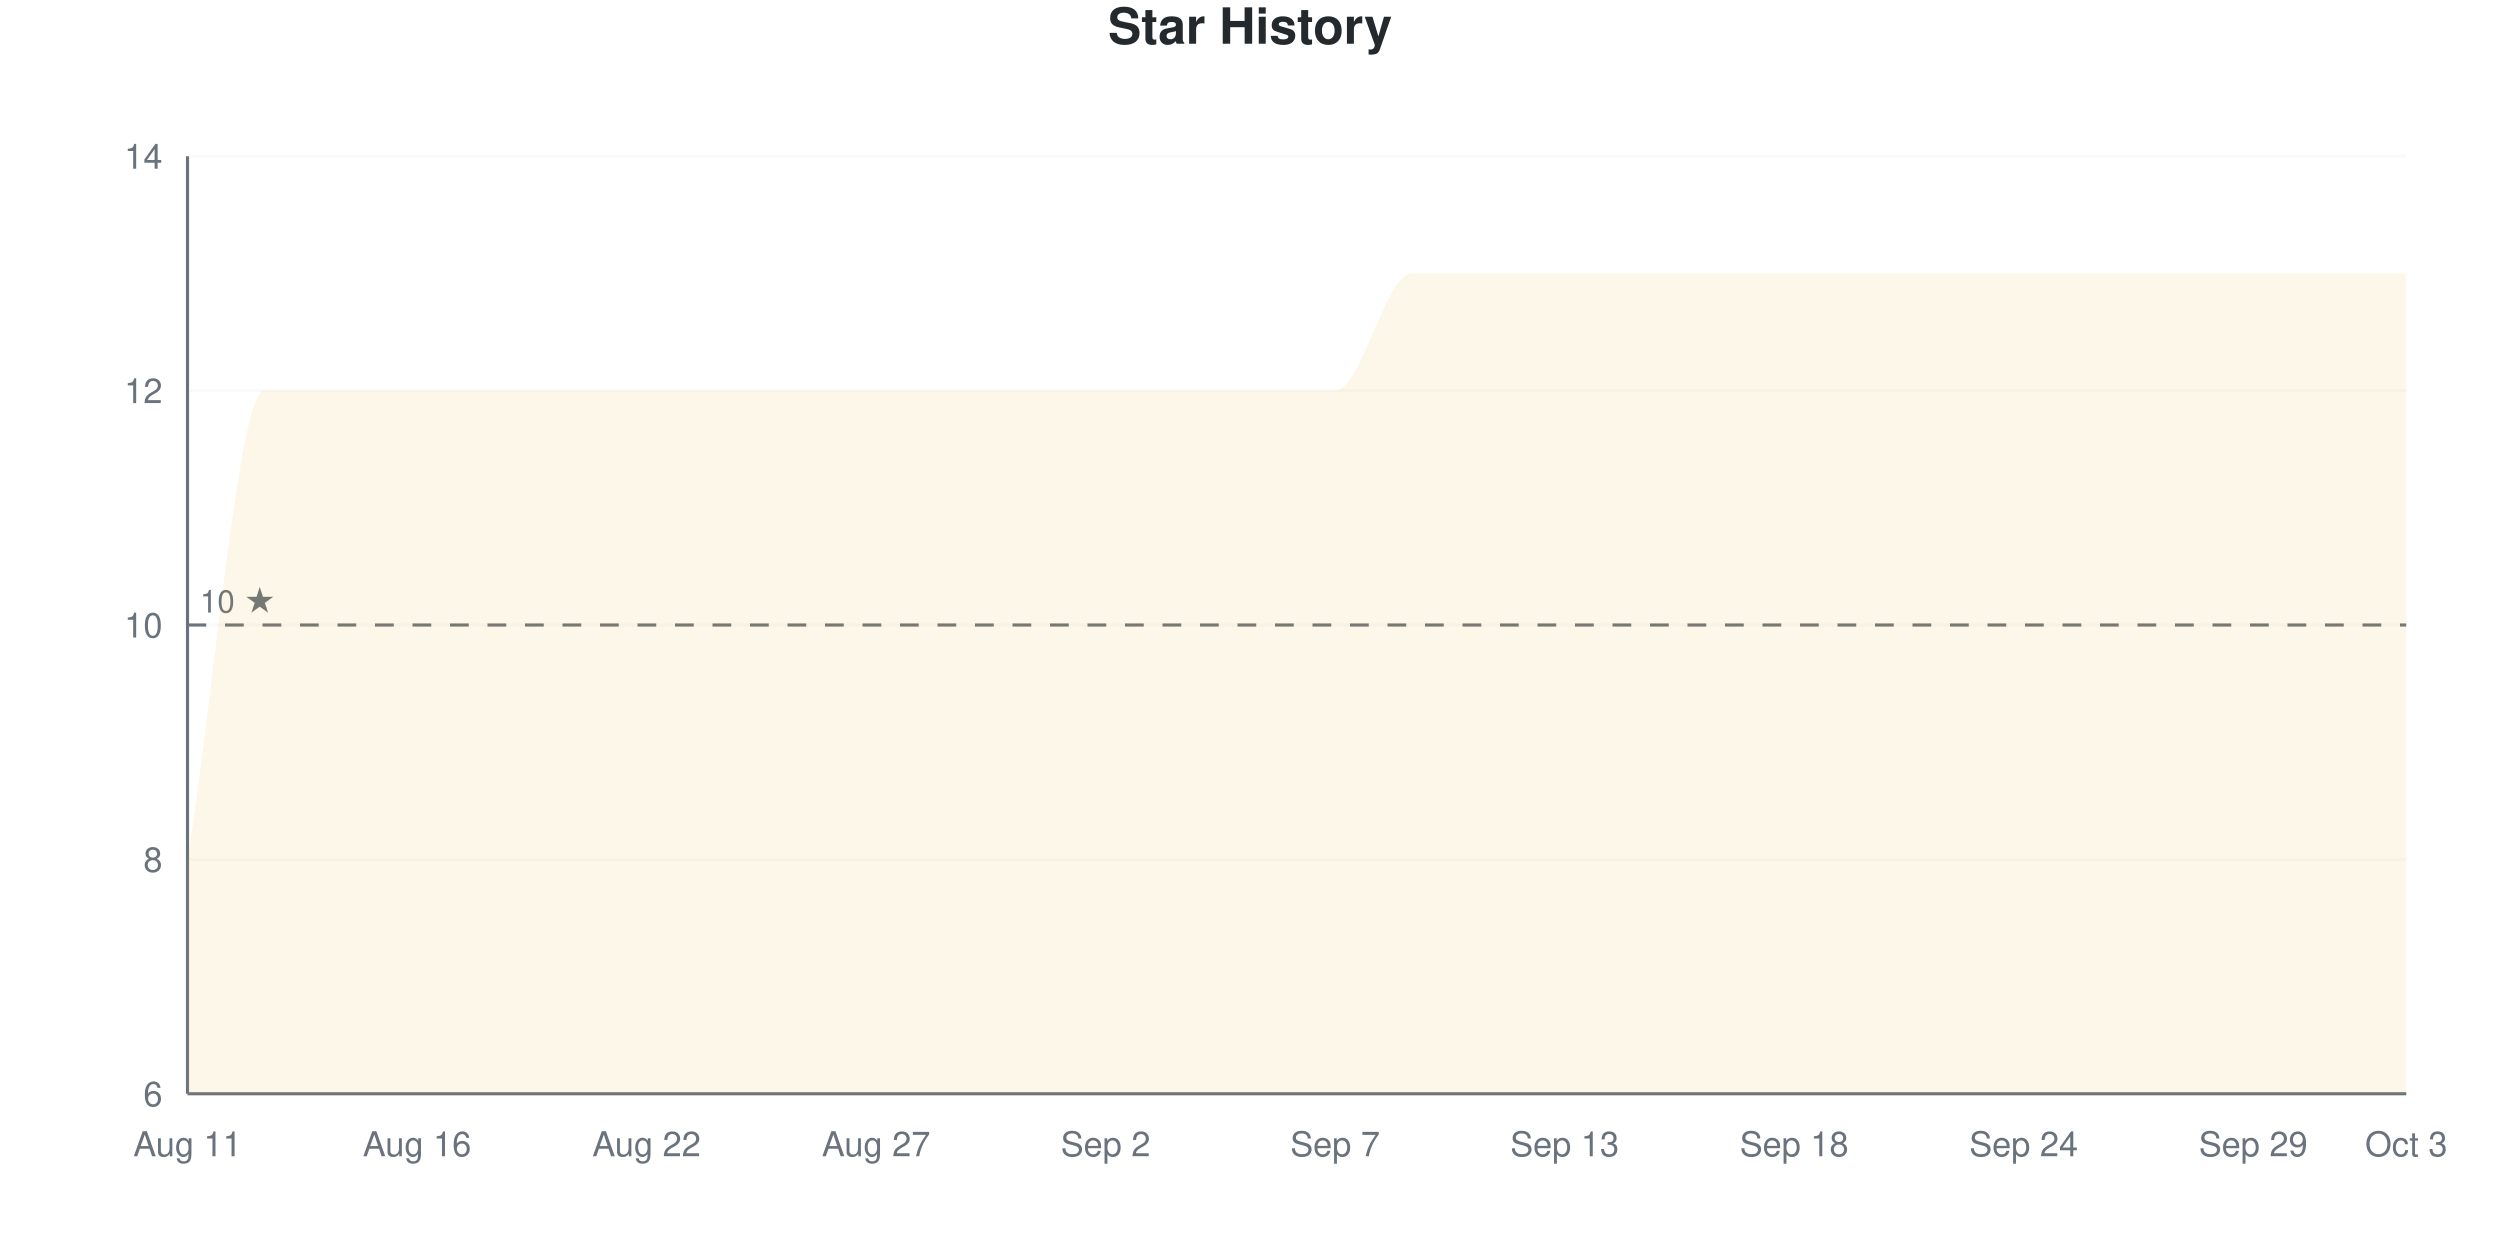
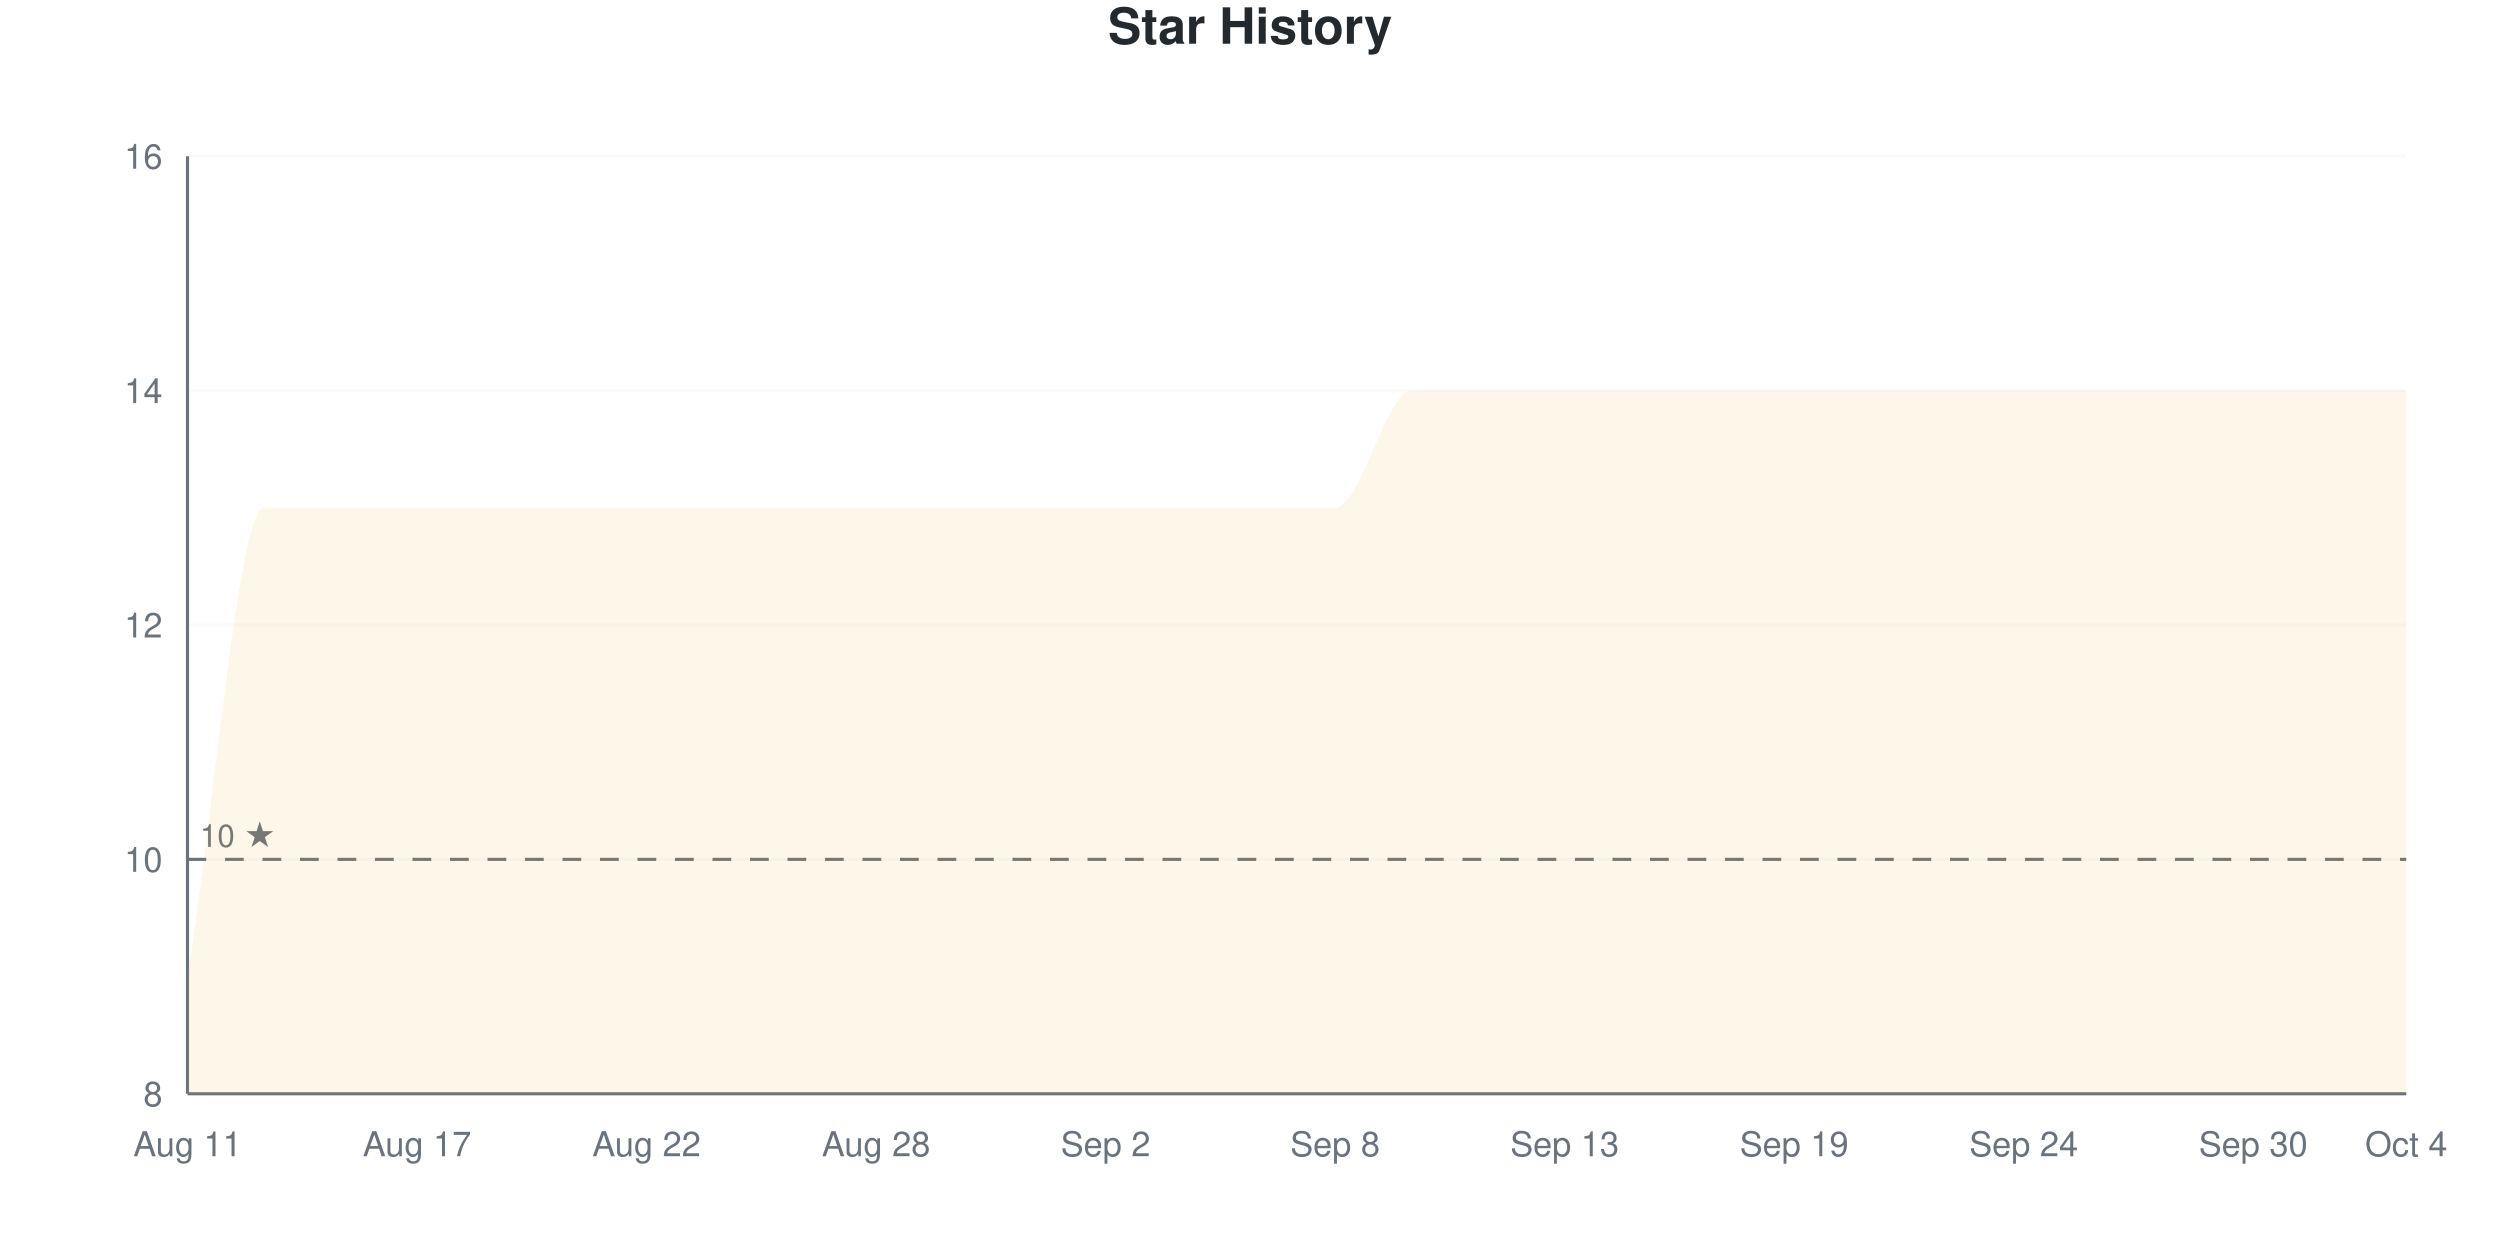
<svg xmlns="http://www.w3.org/2000/svg" viewBox="0 0 800 400" width="800" height="400">
  <style>
    @keyframes drawLine {
      to { stroke-dashoffset: 0; }
    }
    @keyframes fadeInPoint {
      from { opacity: 0; }
      to { opacity: 1; }
    }
    .data-line-0 {
-       stroke-dasharray: 1400;
-       stroke-dashoffset: 1400;
+       stroke-dasharray: 1343;
+       stroke-dashoffset: 1343;
      animation: drawLine 2s ease-out forwards;
    }
    .data-point {
      opacity: 0;
      animation: fadeInPoint 0.5s ease-out forwards;
    }
    .chart-bg { fill: #fff; }
    .chart-text { fill: #24292e; }
    .chart-muted { fill: #6a737d; }
    .chart-grid { stroke: #eee; }
    .chart-axis { stroke: #6a737d; }
    @media (prefers-color-scheme: dark) {
      .chart-bg { fill: #0d1117; }
      .chart-text { fill: #e6edf3; }
      .chart-muted { fill: #8b949e; }
      .chart-grid { stroke: #21262d; }
      .chart-axis { stroke: #8b949e; }
    }
  </style>
  <rect width="800" height="400" class="chart-bg" />
  <text x="400" y="14" text-anchor="middle" class="chart-text" font-size="16" font-weight="bold" font-family="-apple-system, BlinkMacSystemFont, 'Segoe UI', Helvetica, Arial, sans-serif">Star History</text>
  <g class="grid">
    <line x1="60" y1="350" x2="770" y2="350" class="chart-grid" stroke-opacity="0.3" />
-     <text x="52" y="354" text-anchor="end" class="chart-muted" font-size="11" font-family="-apple-system, BlinkMacSystemFont, 'Segoe UI', Helvetica, Arial, sans-serif">6</text>
+     <text x="52" y="354" text-anchor="end" class="chart-muted" font-size="11" font-family="-apple-system, BlinkMacSystemFont, 'Segoe UI', Helvetica, Arial, sans-serif">8</text>
    <line x1="60" y1="275" x2="770" y2="275" class="chart-grid" stroke-opacity="0.3" />
-     <text x="52" y="279" text-anchor="end" class="chart-muted" font-size="11" font-family="-apple-system, BlinkMacSystemFont, 'Segoe UI', Helvetica, Arial, sans-serif">8</text>
+     <text x="52" y="279" text-anchor="end" class="chart-muted" font-size="11" font-family="-apple-system, BlinkMacSystemFont, 'Segoe UI', Helvetica, Arial, sans-serif">10</text>
    <line x1="60" y1="200" x2="770" y2="200" class="chart-grid" stroke-opacity="0.3" />
-     <text x="52" y="204" text-anchor="end" class="chart-muted" font-size="11" font-family="-apple-system, BlinkMacSystemFont, 'Segoe UI', Helvetica, Arial, sans-serif">10</text>
+     <text x="52" y="204" text-anchor="end" class="chart-muted" font-size="11" font-family="-apple-system, BlinkMacSystemFont, 'Segoe UI', Helvetica, Arial, sans-serif">12</text>
    <line x1="60" y1="125" x2="770" y2="125" class="chart-grid" stroke-opacity="0.3" />
-     <text x="52" y="129" text-anchor="end" class="chart-muted" font-size="11" font-family="-apple-system, BlinkMacSystemFont, 'Segoe UI', Helvetica, Arial, sans-serif">12</text>
+     <text x="52" y="129" text-anchor="end" class="chart-muted" font-size="11" font-family="-apple-system, BlinkMacSystemFont, 'Segoe UI', Helvetica, Arial, sans-serif">14</text>
    <line x1="60" y1="50" x2="770" y2="50" class="chart-grid" stroke-opacity="0.3" />
-     <text x="52" y="54" text-anchor="end" class="chart-muted" font-size="11" font-family="-apple-system, BlinkMacSystemFont, 'Segoe UI', Helvetica, Arial, sans-serif">14</text>
+     <text x="52" y="54" text-anchor="end" class="chart-muted" font-size="11" font-family="-apple-system, BlinkMacSystemFont, 'Segoe UI', Helvetica, Arial, sans-serif">16</text>
  </g>
  <g class="milestones">
-     <line x1="60" y1="200" x2="770" y2="200" class="chart-axis" stroke-width="1" stroke-dasharray="6,6" />
-     <text x="64" y="196" class="chart-muted" font-size="10" font-family="-apple-system, BlinkMacSystemFont, 'Segoe UI', Helvetica, Arial, sans-serif">10 ★</text>
+     <line x1="60" y1="275" x2="770" y2="275" class="chart-axis" stroke-width="1" stroke-dasharray="6,6" />
+     <text x="64" y="271" class="chart-muted" font-size="10" font-family="-apple-system, BlinkMacSystemFont, 'Segoe UI', Helvetica, Arial, sans-serif">10 ★</text>
  </g>
  <g class="x-axis">
    <text x="60" y="370" text-anchor="middle" class="chart-muted" font-size="11" font-family="-apple-system, BlinkMacSystemFont, 'Segoe UI', Helvetica, Arial, sans-serif">Aug 11</text>
-     <text x="133.448" y="370" text-anchor="middle" class="chart-muted" font-size="11" font-family="-apple-system, BlinkMacSystemFont, 'Segoe UI', Helvetica, Arial, sans-serif">Aug 16</text>
+     <text x="133.448" y="370" text-anchor="middle" class="chart-muted" font-size="11" font-family="-apple-system, BlinkMacSystemFont, 'Segoe UI', Helvetica, Arial, sans-serif">Aug 17</text>
    <text x="206.897" y="370" text-anchor="middle" class="chart-muted" font-size="11" font-family="-apple-system, BlinkMacSystemFont, 'Segoe UI', Helvetica, Arial, sans-serif">Aug 22</text>
-     <text x="280.345" y="370" text-anchor="middle" class="chart-muted" font-size="11" font-family="-apple-system, BlinkMacSystemFont, 'Segoe UI', Helvetica, Arial, sans-serif">Aug 27</text>
+     <text x="280.345" y="370" text-anchor="middle" class="chart-muted" font-size="11" font-family="-apple-system, BlinkMacSystemFont, 'Segoe UI', Helvetica, Arial, sans-serif">Aug 28</text>
    <text x="353.793" y="370" text-anchor="middle" class="chart-muted" font-size="11" font-family="-apple-system, BlinkMacSystemFont, 'Segoe UI', Helvetica, Arial, sans-serif">Sep 2</text>
-     <text x="427.241" y="370" text-anchor="middle" class="chart-muted" font-size="11" font-family="-apple-system, BlinkMacSystemFont, 'Segoe UI', Helvetica, Arial, sans-serif">Sep 7</text>
+     <text x="427.241" y="370" text-anchor="middle" class="chart-muted" font-size="11" font-family="-apple-system, BlinkMacSystemFont, 'Segoe UI', Helvetica, Arial, sans-serif">Sep 8</text>
    <text x="500.69" y="370" text-anchor="middle" class="chart-muted" font-size="11" font-family="-apple-system, BlinkMacSystemFont, 'Segoe UI', Helvetica, Arial, sans-serif">Sep 13</text>
-     <text x="574.138" y="370" text-anchor="middle" class="chart-muted" font-size="11" font-family="-apple-system, BlinkMacSystemFont, 'Segoe UI', Helvetica, Arial, sans-serif">Sep 18</text>
+     <text x="574.138" y="370" text-anchor="middle" class="chart-muted" font-size="11" font-family="-apple-system, BlinkMacSystemFont, 'Segoe UI', Helvetica, Arial, sans-serif">Sep 19</text>
    <text x="647.586" y="370" text-anchor="middle" class="chart-muted" font-size="11" font-family="-apple-system, BlinkMacSystemFont, 'Segoe UI', Helvetica, Arial, sans-serif">Sep 24</text>
-     <text x="721.034" y="370" text-anchor="middle" class="chart-muted" font-size="11" font-family="-apple-system, BlinkMacSystemFont, 'Segoe UI', Helvetica, Arial, sans-serif">Sep 29</text>
-     <text x="770" y="370" text-anchor="middle" class="chart-muted" font-size="11" font-family="-apple-system, BlinkMacSystemFont, 'Segoe UI', Helvetica, Arial, sans-serif">Oct 3</text>
+     <text x="721.034" y="370" text-anchor="middle" class="chart-muted" font-size="11" font-family="-apple-system, BlinkMacSystemFont, 'Segoe UI', Helvetica, Arial, sans-serif">Sep 30</text>
+     <text x="770" y="370" text-anchor="middle" class="chart-muted" font-size="11" font-family="-apple-system, BlinkMacSystemFont, 'Segoe UI', Helvetica, Arial, sans-serif">Oct 4</text>
  </g>
  <line x1="60" y1="50" x2="60" y2="350" class="chart-axis" stroke-width="1" />
  <line x1="60" y1="350" x2="770" y2="350" class="chart-axis" stroke-width="1" />
-   <path d="M60,350 L60,275 C68.161,225 76.322,125 84.483,125 C92.644,125 100.805,125 108.966,125 C117.126,125 125.287,125 133.448,125 C141.609,125 149.77,125 157.931,125 C166.092,125 174.253,125 182.414,125 C190.575,125 198.736,125 206.897,125 C215.057,125 223.218,125 231.379,125 C239.54,125 247.701,125 255.862,125 C264.023,125 272.184,125 280.345,125 C288.506,125 296.667,125 304.828,125 C312.989,125 321.149,125 329.31,125 C337.471,125 345.632,125 353.793,125 C361.954,125 370.115,125 378.276,125 C386.437,125 394.598,125 402.759,125 C410.92,125 419.08,125 427.241,125 C435.402,125 443.563,87.5 451.724,87.5 C459.885,87.5 468.046,87.5 476.207,87.5 C484.368,87.5 492.529,87.5 500.69,87.5 C508.851,87.5 517.011,87.5 525.172,87.5 C533.333,87.5 541.494,87.5 549.655,87.5 C557.816,87.5 565.977,87.5 574.138,87.5 C582.299,87.5 590.46,87.5 598.621,87.5 C606.782,87.5 614.943,87.5 623.103,87.5 C631.264,87.5 639.425,87.5 647.586,87.5 C655.747,87.5 663.908,87.5 672.069,87.5 C680.23,87.5 688.391,87.5 696.552,87.5 C704.713,87.5 712.874,87.5 721.034,87.5 C729.195,87.5 737.356,87.5 745.517,87.5 C753.678,87.5 761.839,87.5 770,87.5 L770,350 L60,350 Z" fill="#dfb317" fill-opacity="0.1" />
-   <path d="M60,350 L60,275 C68.161,225 76.322,125 84.483,125 C92.644,125 100.805,125 108.966,125 C117.126,125 125.287,125 133.448,125 C141.609,125 149.77,125 157.931,125 C166.092,125 174.253,125 182.414,125 C190.575,125 198.736,125 206.897,125 C215.057,125 223.218,125 231.379,125 C239.54,125 247.701,125 255.862,125 C264.023,125 272.184,125 280.345,125 C288.506,125 296.667,125 304.828,125 C312.989,125 321.149,125 329.31,125 C337.471,125 345.632,125 353.793,125 C361.954,125 370.115,125 378.276,125 C386.437,125 394.598,125 402.759,125 C410.92,125 419.08,125 427.241,125 C435.402,125 443.563,87.5 451.724,87.5 C459.885,87.5 468.046,87.5 476.207,87.5 C484.368,87.5 492.529,87.5 500.69,87.5 C508.851,87.5 517.011,87.5 525.172,87.5 C533.333,87.5 541.494,87.5 549.655,87.5 C557.816,87.5 565.977,87.5 574.138,87.5 C582.299,87.5 590.46,87.5 598.621,87.5 C606.782,87.5 614.943,87.5 623.103,87.5 C631.264,87.5 639.425,87.5 647.586,87.5 C655.747,87.5 663.908,87.5 672.069,87.5 C680.23,87.5 688.391,87.5 696.552,87.5 C704.713,87.5 712.874,87.5 721.034,87.5 C729.195,87.5 737.356,87.5 745.517,87.5 C753.678,87.5 761.839,87.5 770,87.5" fill="none" stroke="#dfb317" stroke-width="2.5" class="data-line-0" />
+   <path d="M60,350 L60,312.5 C68.161,262.5 76.322,162.5 84.483,162.5 C92.644,162.5 100.805,162.5 108.966,162.5 C117.126,162.5 125.287,162.5 133.448,162.5 C141.609,162.5 149.77,162.5 157.931,162.5 C166.092,162.5 174.253,162.5 182.414,162.5 C190.575,162.5 198.736,162.5 206.897,162.5 C215.057,162.5 223.218,162.5 231.379,162.5 C239.54,162.5 247.701,162.5 255.862,162.5 C264.023,162.5 272.184,162.5 280.345,162.5 C288.506,162.5 296.667,162.5 304.828,162.5 C312.989,162.5 321.149,162.5 329.31,162.5 C337.471,162.5 345.632,162.5 353.793,162.5 C361.954,162.5 370.115,162.5 378.276,162.5 C386.437,162.5 394.598,162.5 402.759,162.5 C410.92,162.5 419.08,162.5 427.241,162.5 C435.402,162.5 443.563,125 451.724,125 C459.885,125 468.046,125 476.207,125 C484.368,125 492.529,125 500.69,125 C508.851,125 517.011,125 525.172,125 C533.333,125 541.494,125 549.655,125 C557.816,125 565.977,125 574.138,125 C582.299,125 590.46,125 598.621,125 C606.782,125 614.943,125 623.103,125 C631.264,125 639.425,125 647.586,125 C655.747,125 663.908,125 672.069,125 C680.23,125 688.391,125 696.552,125 C704.713,125 712.874,125 721.034,125 C729.195,125 737.356,125 745.517,125 C753.678,125 761.839,125 770,125 L770,350 L60,350 Z" fill="#dfb317" fill-opacity="0.1" />
+   <path d="M60,350 L60,312.5 C68.161,262.5 76.322,162.5 84.483,162.5 C92.644,162.5 100.805,162.5 108.966,162.5 C117.126,162.5 125.287,162.5 133.448,162.5 C141.609,162.5 149.77,162.5 157.931,162.5 C166.092,162.5 174.253,162.5 182.414,162.5 C190.575,162.5 198.736,162.5 206.897,162.5 C215.057,162.5 223.218,162.5 231.379,162.5 C239.54,162.5 247.701,162.5 255.862,162.5 C264.023,162.5 272.184,162.5 280.345,162.5 C288.506,162.5 296.667,162.5 304.828,162.5 C312.989,162.5 321.149,162.5 329.31,162.5 C337.471,162.5 345.632,162.5 353.793,162.5 C361.954,162.5 370.115,162.5 378.276,162.5 C386.437,162.5 394.598,162.5 402.759,162.5 C410.92,162.5 419.08,162.5 427.241,162.5 C435.402,162.5 443.563,125 451.724,125 C459.885,125 468.046,125 476.207,125 C484.368,125 492.529,125 500.69,125 C508.851,125 517.011,125 525.172,125 C533.333,125 541.494,125 549.655,125 C557.816,125 565.977,125 574.138,125 C582.299,125 590.46,125 598.621,125 C606.782,125 614.943,125 623.103,125 C631.264,125 639.425,125 647.586,125 C655.747,125 663.908,125 672.069,125 C680.23,125 688.391,125 696.552,125 C704.713,125 712.874,125 721.034,125 C729.195,125 737.356,125 745.517,125 C753.678,125 761.839,125 770,125" fill="none" stroke="#dfb317" stroke-width="2.5" class="data-line-0" />
  <g class="points">
-     <circle cx="60" cy="275" r="4" fill="#dfb317" class="data-point" style="animation-delay: 1.50s" />
-     <circle cx="84.483" cy="125" r="4" fill="#dfb317" class="data-point" style="animation-delay: 1.55s" />
-     <circle cx="108.966" cy="125" r="4" fill="#dfb317" class="data-point" style="animation-delay: 1.60s" />
-     <circle cx="133.448" cy="125" r="4" fill="#dfb317" class="data-point" style="animation-delay: 1.65s" />
-     <circle cx="157.931" cy="125" r="4" fill="#dfb317" class="data-point" style="animation-delay: 1.70s" />
-     <circle cx="182.414" cy="125" r="4" fill="#dfb317" class="data-point" style="animation-delay: 1.75s" />
-     <circle cx="206.897" cy="125" r="4" fill="#dfb317" class="data-point" style="animation-delay: 1.80s" />
-     <circle cx="231.379" cy="125" r="4" fill="#dfb317" class="data-point" style="animation-delay: 1.85s" />
-     <circle cx="255.862" cy="125" r="4" fill="#dfb317" class="data-point" style="animation-delay: 1.90s" />
-     <circle cx="280.345" cy="125" r="4" fill="#dfb317" class="data-point" style="animation-delay: 1.95s" />
-     <circle cx="304.828" cy="125" r="4" fill="#dfb317" class="data-point" style="animation-delay: 2.00s" />
-     <circle cx="329.31" cy="125" r="4" fill="#dfb317" class="data-point" style="animation-delay: 2.05s" />
-     <circle cx="353.793" cy="125" r="4" fill="#dfb317" class="data-point" style="animation-delay: 2.10s" />
-     <circle cx="378.276" cy="125" r="4" fill="#dfb317" class="data-point" style="animation-delay: 2.15s" />
-     <circle cx="402.759" cy="125" r="4" fill="#dfb317" class="data-point" style="animation-delay: 2.20s" />
-     <circle cx="427.241" cy="125" r="4" fill="#dfb317" class="data-point" style="animation-delay: 2.25s" />
-     <circle cx="451.724" cy="87.5" r="4" fill="#dfb317" class="data-point" style="animation-delay: 2.30s" />
-     <circle cx="476.207" cy="87.5" r="4" fill="#dfb317" class="data-point" style="animation-delay: 2.35s" />
-     <circle cx="500.69" cy="87.5" r="4" fill="#dfb317" class="data-point" style="animation-delay: 2.40s" />
-     <circle cx="525.172" cy="87.5" r="4" fill="#dfb317" class="data-point" style="animation-delay: 2.45s" />
-     <circle cx="549.655" cy="87.5" r="4" fill="#dfb317" class="data-point" style="animation-delay: 2.50s" />
-     <circle cx="574.138" cy="87.5" r="4" fill="#dfb317" class="data-point" style="animation-delay: 2.55s" />
-     <circle cx="598.621" cy="87.5" r="4" fill="#dfb317" class="data-point" style="animation-delay: 2.60s" />
-     <circle cx="623.103" cy="87.5" r="4" fill="#dfb317" class="data-point" style="animation-delay: 2.65s" />
-     <circle cx="647.586" cy="87.5" r="4" fill="#dfb317" class="data-point" style="animation-delay: 2.70s" />
-     <circle cx="672.069" cy="87.5" r="4" fill="#dfb317" class="data-point" style="animation-delay: 2.75s" />
-     <circle cx="696.552" cy="87.5" r="4" fill="#dfb317" class="data-point" style="animation-delay: 2.80s" />
-     <circle cx="721.034" cy="87.5" r="4" fill="#dfb317" class="data-point" style="animation-delay: 2.85s" />
-     <circle cx="745.517" cy="87.5" r="4" fill="#dfb317" class="data-point" style="animation-delay: 2.90s" />
-     <circle cx="770" cy="87.5" r="4" fill="#dfb317" class="data-point" style="animation-delay: 2.95s" />
+     <circle cx="60" cy="312.5" r="4" fill="#dfb317" class="data-point" style="animation-delay: 1.50s" />
+     <circle cx="84.483" cy="162.5" r="4" fill="#dfb317" class="data-point" style="animation-delay: 1.55s" />
+     <circle cx="108.966" cy="162.5" r="4" fill="#dfb317" class="data-point" style="animation-delay: 1.60s" />
+     <circle cx="133.448" cy="162.5" r="4" fill="#dfb317" class="data-point" style="animation-delay: 1.65s" />
+     <circle cx="157.931" cy="162.5" r="4" fill="#dfb317" class="data-point" style="animation-delay: 1.70s" />
+     <circle cx="182.414" cy="162.5" r="4" fill="#dfb317" class="data-point" style="animation-delay: 1.75s" />
+     <circle cx="206.897" cy="162.5" r="4" fill="#dfb317" class="data-point" style="animation-delay: 1.80s" />
+     <circle cx="231.379" cy="162.5" r="4" fill="#dfb317" class="data-point" style="animation-delay: 1.85s" />
+     <circle cx="255.862" cy="162.5" r="4" fill="#dfb317" class="data-point" style="animation-delay: 1.90s" />
+     <circle cx="280.345" cy="162.5" r="4" fill="#dfb317" class="data-point" style="animation-delay: 1.95s" />
+     <circle cx="304.828" cy="162.5" r="4" fill="#dfb317" class="data-point" style="animation-delay: 2.00s" />
+     <circle cx="329.31" cy="162.5" r="4" fill="#dfb317" class="data-point" style="animation-delay: 2.05s" />
+     <circle cx="353.793" cy="162.5" r="4" fill="#dfb317" class="data-point" style="animation-delay: 2.10s" />
+     <circle cx="378.276" cy="162.5" r="4" fill="#dfb317" class="data-point" style="animation-delay: 2.15s" />
+     <circle cx="402.759" cy="162.5" r="4" fill="#dfb317" class="data-point" style="animation-delay: 2.20s" />
+     <circle cx="427.241" cy="162.5" r="4" fill="#dfb317" class="data-point" style="animation-delay: 2.25s" />
+     <circle cx="451.724" cy="125" r="4" fill="#dfb317" class="data-point" style="animation-delay: 2.30s" />
+     <circle cx="476.207" cy="125" r="4" fill="#dfb317" class="data-point" style="animation-delay: 2.35s" />
+     <circle cx="500.69" cy="125" r="4" fill="#dfb317" class="data-point" style="animation-delay: 2.40s" />
+     <circle cx="525.172" cy="125" r="4" fill="#dfb317" class="data-point" style="animation-delay: 2.45s" />
+     <circle cx="549.655" cy="125" r="4" fill="#dfb317" class="data-point" style="animation-delay: 2.50s" />
+     <circle cx="574.138" cy="125" r="4" fill="#dfb317" class="data-point" style="animation-delay: 2.55s" />
+     <circle cx="598.621" cy="125" r="4" fill="#dfb317" class="data-point" style="animation-delay: 2.60s" />
+     <circle cx="623.103" cy="125" r="4" fill="#dfb317" class="data-point" style="animation-delay: 2.65s" />
+     <circle cx="647.586" cy="125" r="4" fill="#dfb317" class="data-point" style="animation-delay: 2.70s" />
+     <circle cx="672.069" cy="125" r="4" fill="#dfb317" class="data-point" style="animation-delay: 2.75s" />
+     <circle cx="696.552" cy="125" r="4" fill="#dfb317" class="data-point" style="animation-delay: 2.80s" />
+     <circle cx="721.034" cy="125" r="4" fill="#dfb317" class="data-point" style="animation-delay: 2.85s" />
+     <circle cx="745.517" cy="125" r="4" fill="#dfb317" class="data-point" style="animation-delay: 2.90s" />
+     <circle cx="770" cy="125" r="4" fill="#dfb317" class="data-point" style="animation-delay: 2.95s" />
  </g>
</svg>
